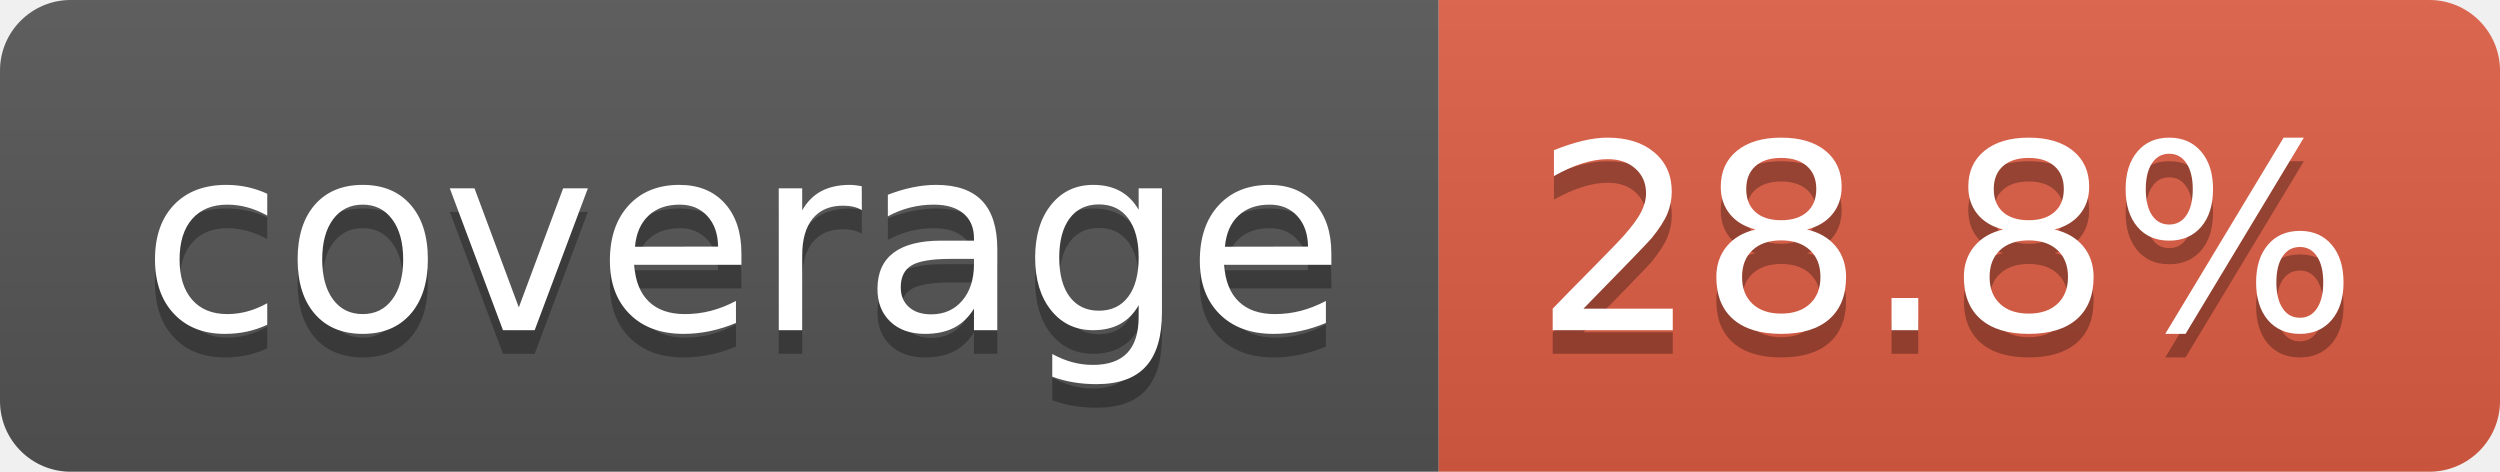
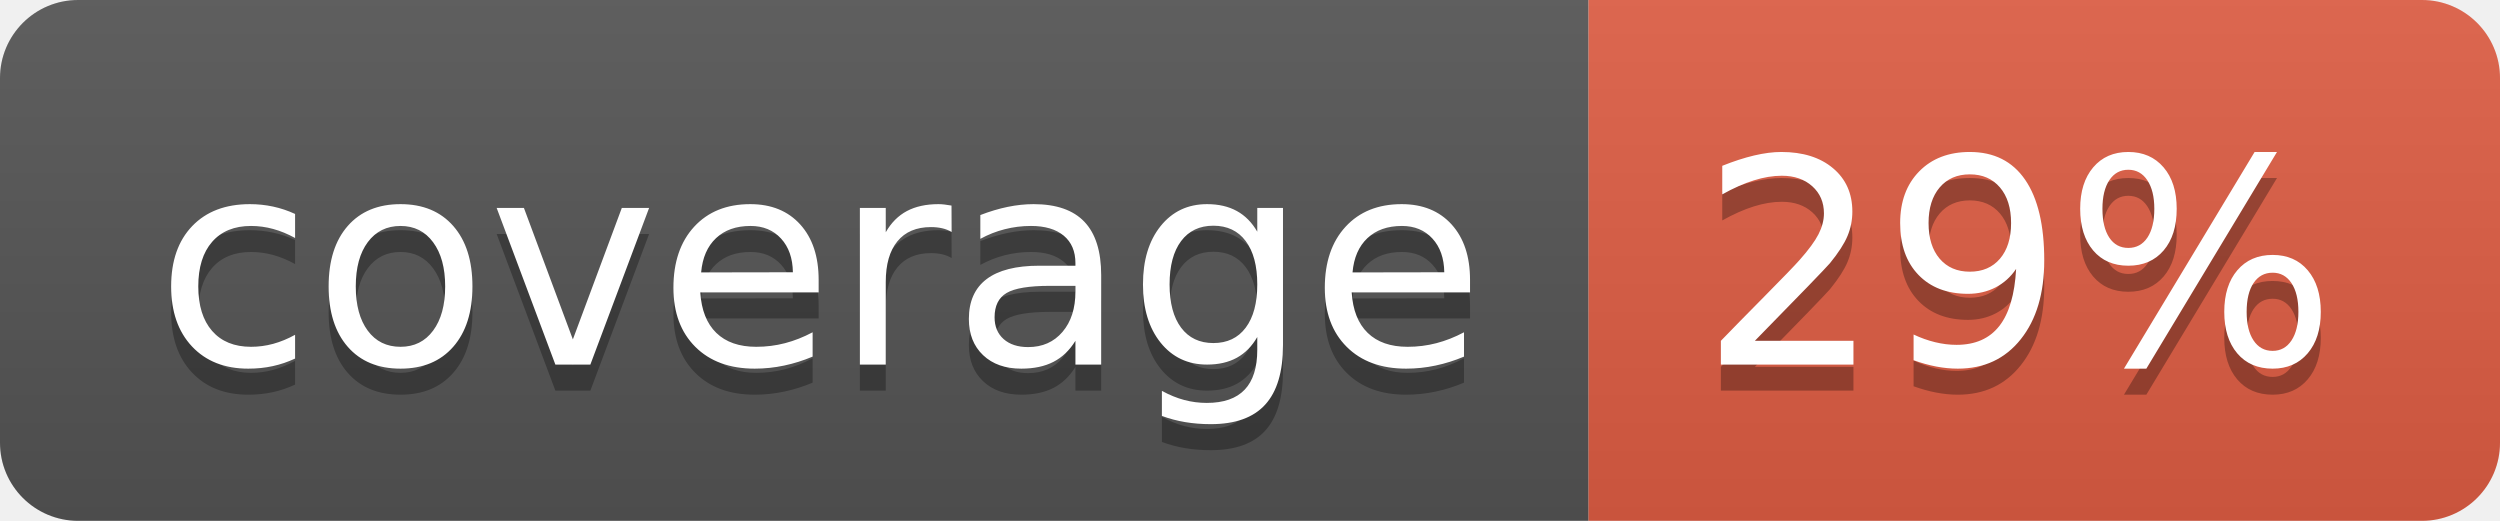
- <svg xmlns="http://www.w3.org/2000/svg" width="106" height="20" role="img" aria-label="coverage: 28.8%">
+ <svg xmlns="http://www.w3.org/2000/svg" width="96" height="20" role="img" aria-label="coverage: 29%">
  <linearGradient id="s" x2="0" y2="100%">
    <stop offset="0" stop-color="#bbb" stop-opacity=".1" />
    <stop offset="1" stop-opacity=".1" />
  </linearGradient>
  <clipPath id="r">
-     <rect width="106" height="20" rx="3" fill="#fff" />
+     <rect width="96" height="20" rx="3" fill="#fff" />
  </clipPath>
  <g clip-path="url(#r)">
    <rect width="61" height="20" fill="#555" />
-     <rect x="61" width="45" height="20" fill="#e05d44" />
-     <rect width="106" height="20" fill="url(#s)" />
+     <rect x="61" width="35" height="20" fill="#e05d44" />
+     <rect width="96" height="20" fill="url(#s)" />
  </g>
  <g fill="#fff" text-anchor="middle" font-family="Verdana,Geneva,DejaVu Sans,sans-serif" text-rendering="geometricPrecision" font-size="110">
    <text aria-hidden="true" x="315" y="150" fill="#010101" fill-opacity=".3" transform="scale(.1)" textLength="510">coverage</text>
    <text x="315" y="140" transform="scale(.1)" fill="#fff" textLength="510">coverage</text>
-     <text aria-hidden="true" x="825" y="150" fill="#010101" fill-opacity=".3" transform="scale(.1)" textLength="350">28.8%</text>
-     <text x="825" y="140" transform="scale(.1)" fill="#fff" textLength="350">28.8%</text>
+     <text aria-hidden="true" x="775" y="150" fill="#010101" fill-opacity=".3" transform="scale(.1)" textLength="245">29%</text>
+     <text x="775" y="140" transform="scale(.1)" fill="#fff" textLength="245">29%</text>
  </g>
</svg>
